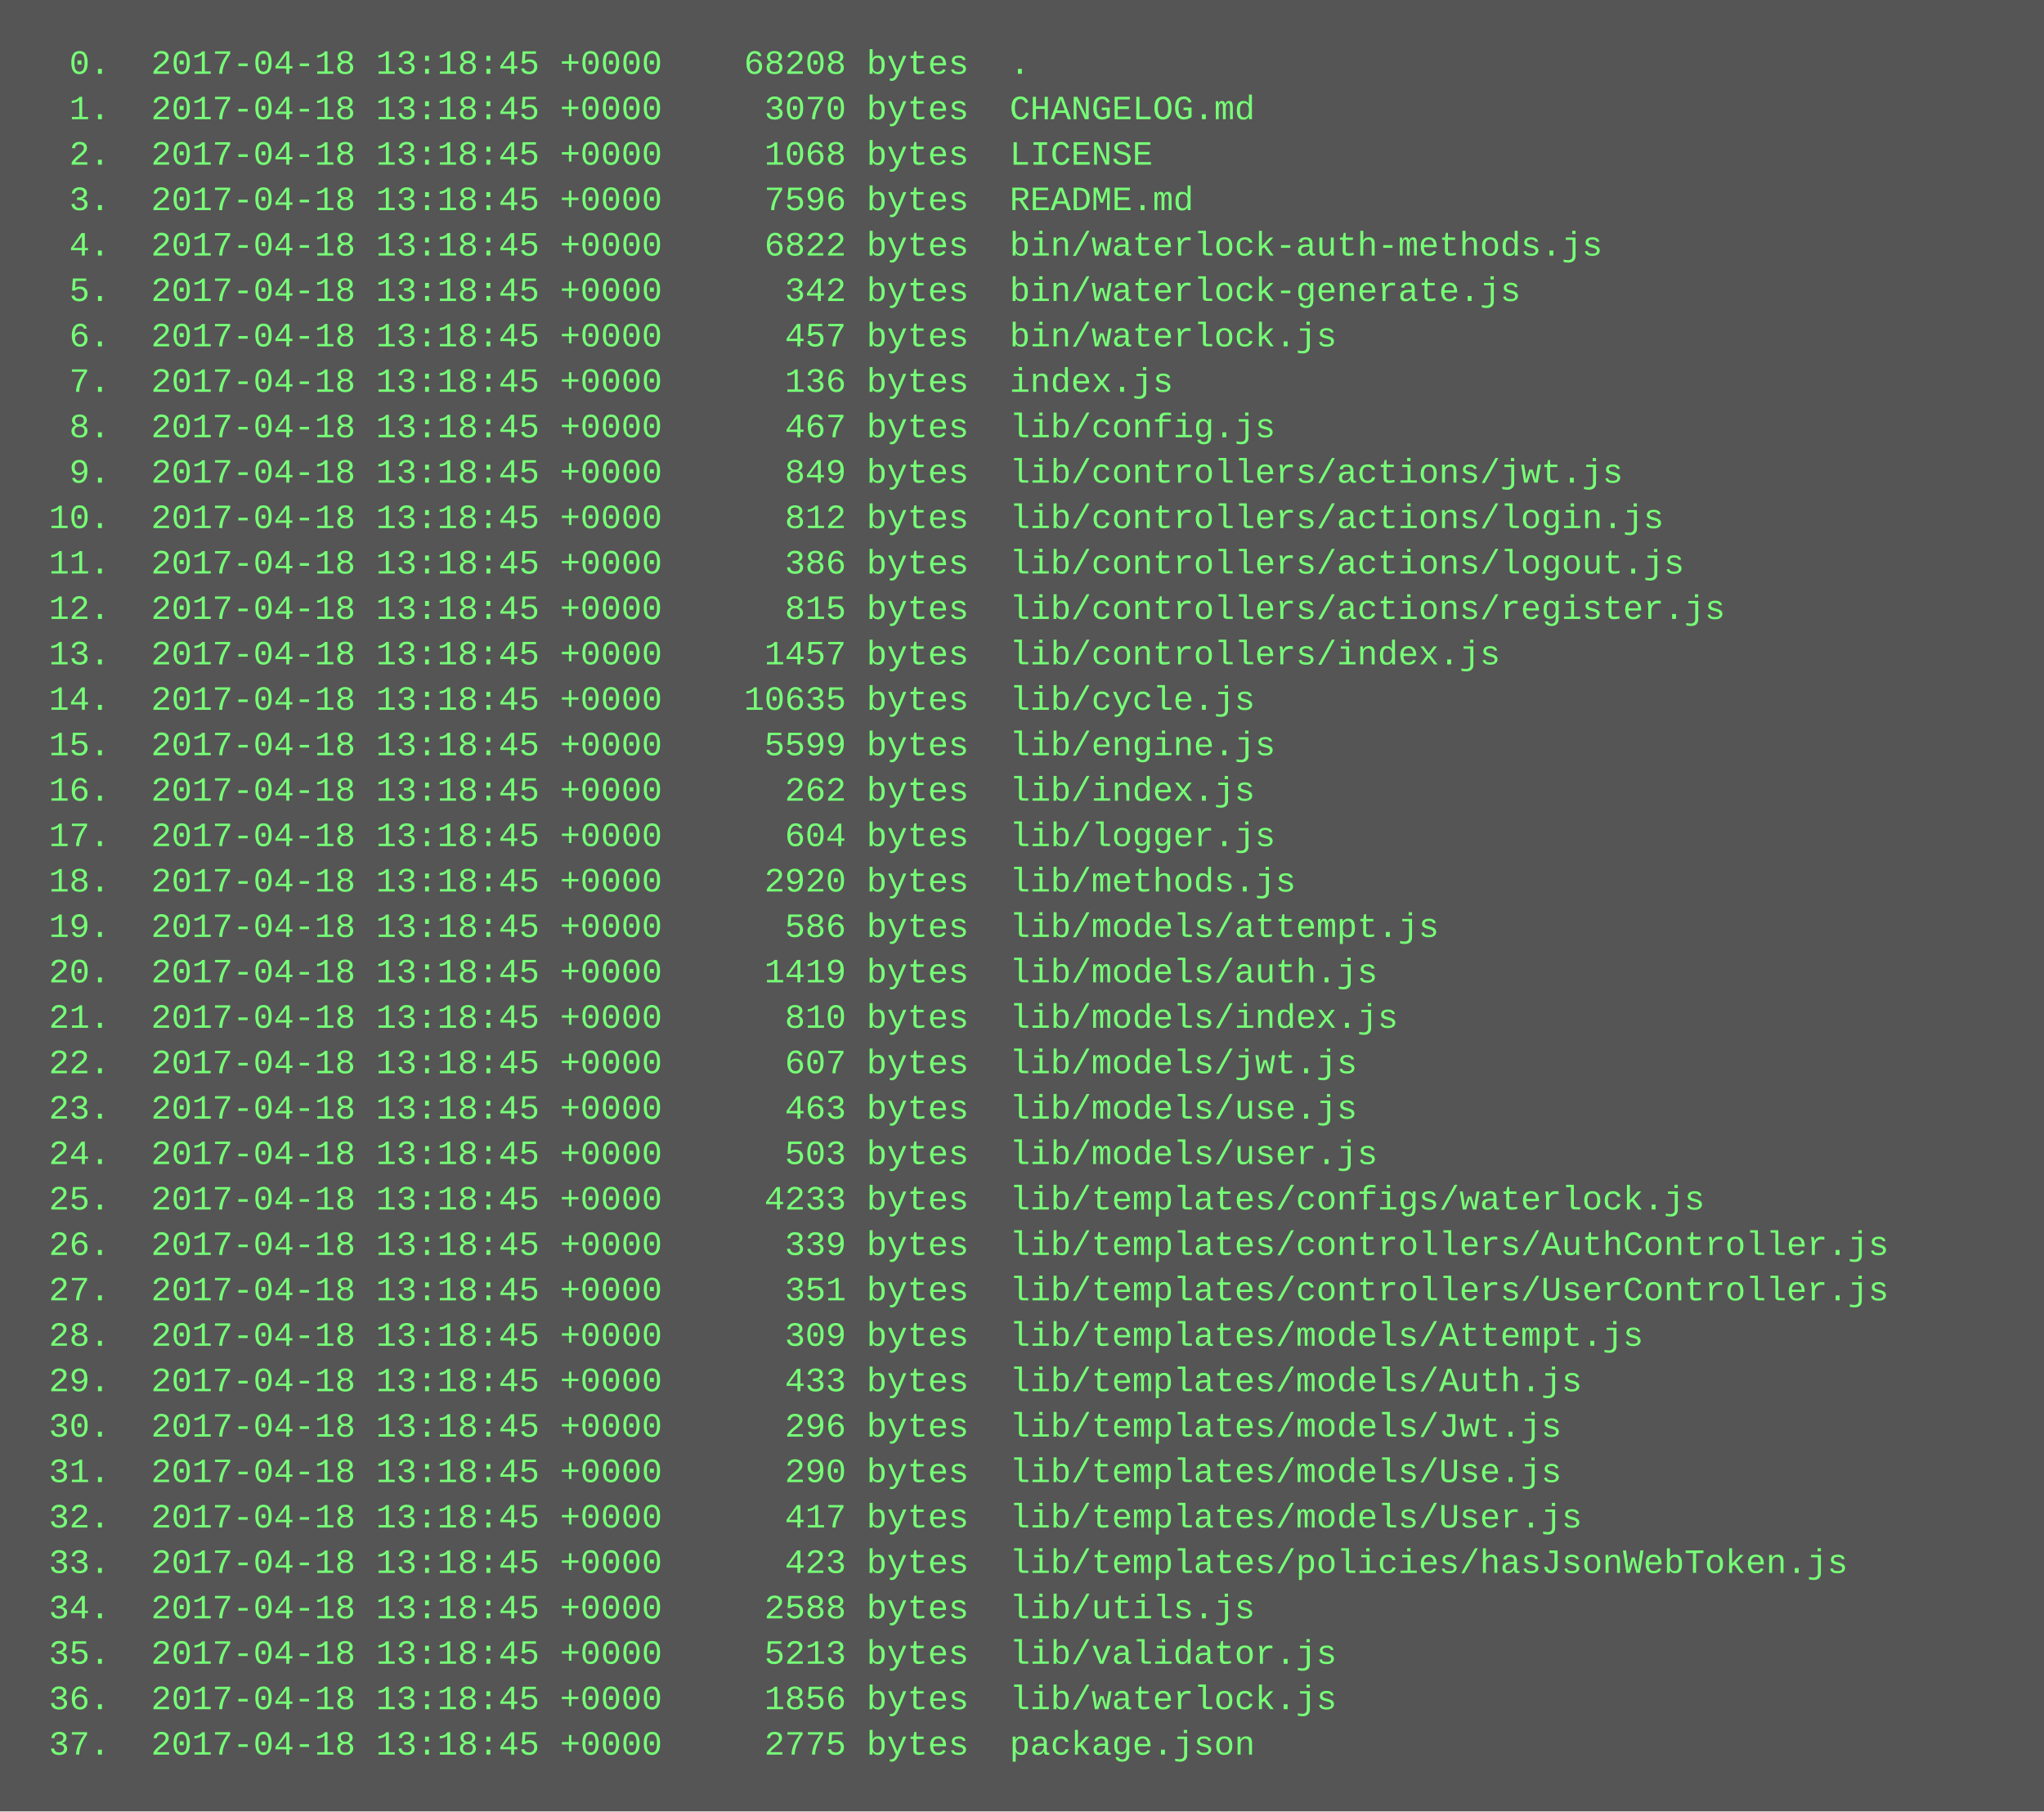
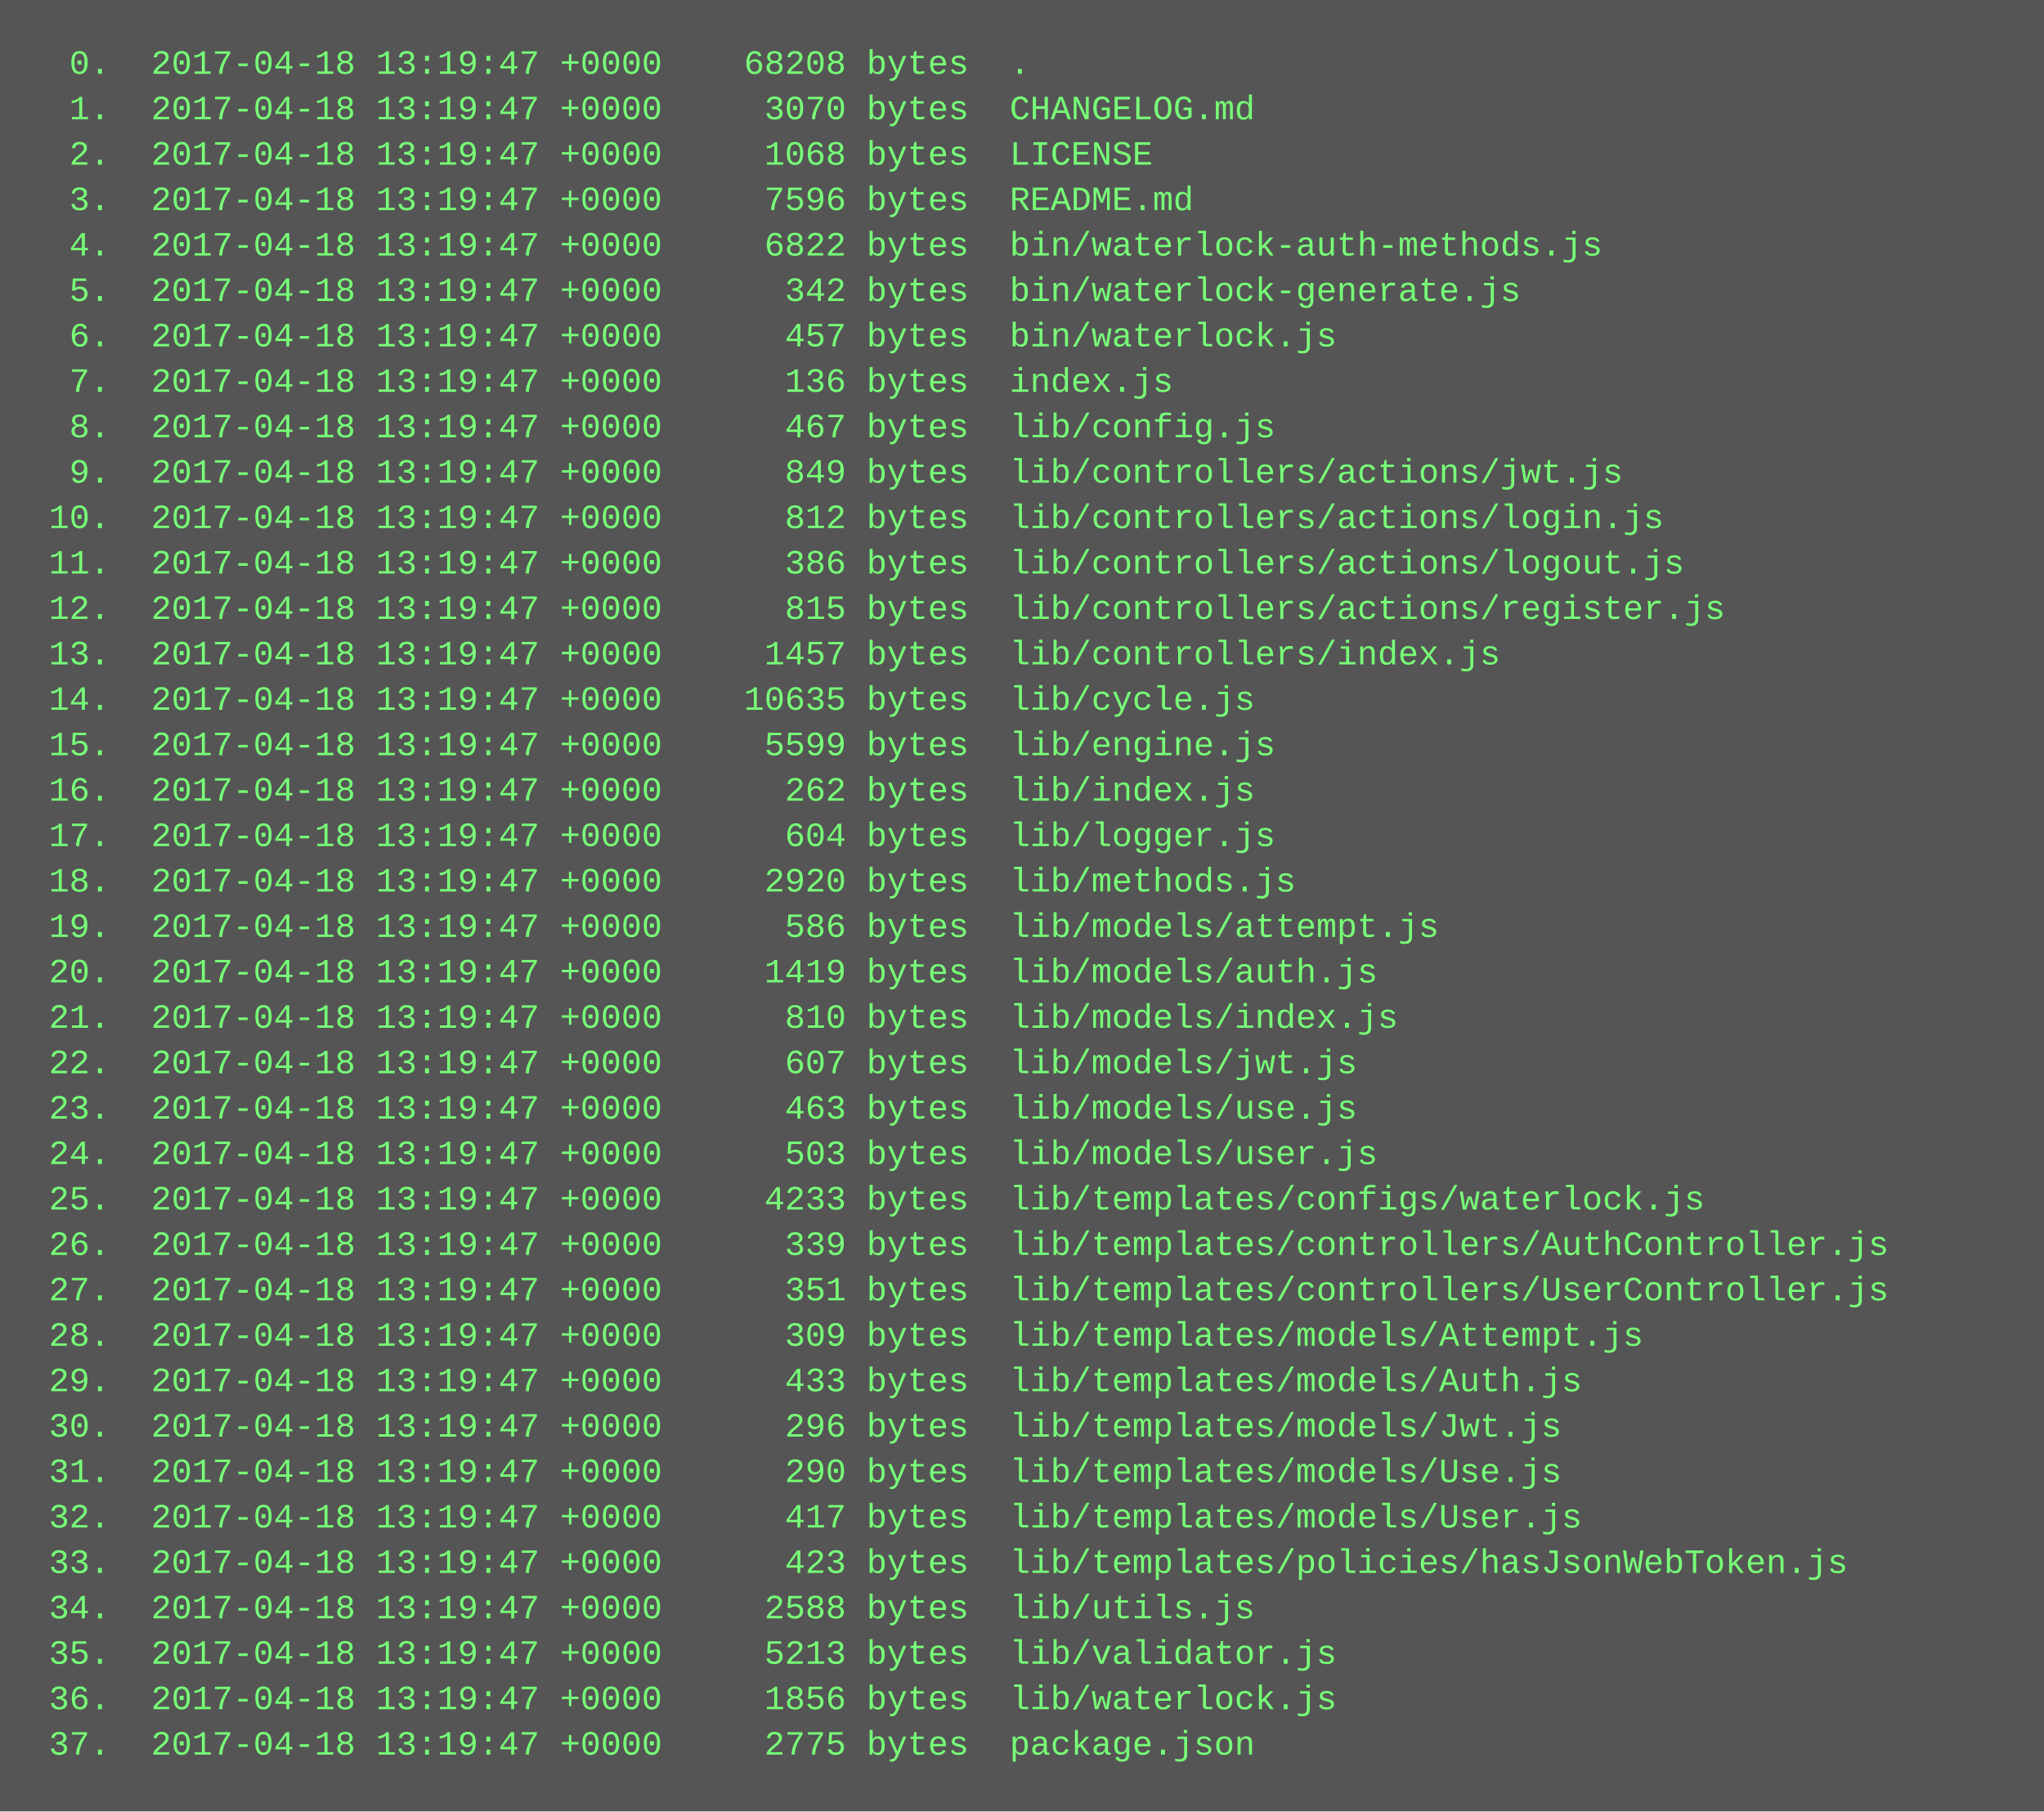
<svg xmlns="http://www.w3.org/2000/svg" height="638" width="720">
  <rect height="638" fill="#555" width="720" />
  <text fill="#7f7" font-family="Courier New" font-size="12" xml:space="preserve">
-     <tspan x="10" y="26">  0.  2017-04-18 13:18:45 +0000    68208 bytes  .</tspan>
-     <tspan x="10" y="42">  1.  2017-04-18 13:18:45 +0000     3070 bytes  CHANGELOG.md</tspan>
-     <tspan x="10" y="58">  2.  2017-04-18 13:18:45 +0000     1068 bytes  LICENSE</tspan>
-     <tspan x="10" y="74">  3.  2017-04-18 13:18:45 +0000     7596 bytes  README.md</tspan>
-     <tspan x="10" y="90">  4.  2017-04-18 13:18:45 +0000     6822 bytes  bin/waterlock-auth-methods.js</tspan>
-     <tspan x="10" y="106">  5.  2017-04-18 13:18:45 +0000      342 bytes  bin/waterlock-generate.js</tspan>
-     <tspan x="10" y="122">  6.  2017-04-18 13:18:45 +0000      457 bytes  bin/waterlock.js</tspan>
-     <tspan x="10" y="138">  7.  2017-04-18 13:18:45 +0000      136 bytes  index.js</tspan>
-     <tspan x="10" y="154">  8.  2017-04-18 13:18:45 +0000      467 bytes  lib/config.js</tspan>
-     <tspan x="10" y="170">  9.  2017-04-18 13:18:45 +0000      849 bytes  lib/controllers/actions/jwt.js</tspan>
-     <tspan x="10" y="186"> 10.  2017-04-18 13:18:45 +0000      812 bytes  lib/controllers/actions/login.js</tspan>
-     <tspan x="10" y="202"> 11.  2017-04-18 13:18:45 +0000      386 bytes  lib/controllers/actions/logout.js</tspan>
-     <tspan x="10" y="218"> 12.  2017-04-18 13:18:45 +0000      815 bytes  lib/controllers/actions/register.js</tspan>
-     <tspan x="10" y="234"> 13.  2017-04-18 13:18:45 +0000     1457 bytes  lib/controllers/index.js</tspan>
-     <tspan x="10" y="250"> 14.  2017-04-18 13:18:45 +0000    10635 bytes  lib/cycle.js</tspan>
-     <tspan x="10" y="266"> 15.  2017-04-18 13:18:45 +0000     5599 bytes  lib/engine.js</tspan>
-     <tspan x="10" y="282"> 16.  2017-04-18 13:18:45 +0000      262 bytes  lib/index.js</tspan>
-     <tspan x="10" y="298"> 17.  2017-04-18 13:18:45 +0000      604 bytes  lib/logger.js</tspan>
-     <tspan x="10" y="314"> 18.  2017-04-18 13:18:45 +0000     2920 bytes  lib/methods.js</tspan>
-     <tspan x="10" y="330"> 19.  2017-04-18 13:18:45 +0000      586 bytes  lib/models/attempt.js</tspan>
-     <tspan x="10" y="346"> 20.  2017-04-18 13:18:45 +0000     1419 bytes  lib/models/auth.js</tspan>
-     <tspan x="10" y="362"> 21.  2017-04-18 13:18:45 +0000      810 bytes  lib/models/index.js</tspan>
-     <tspan x="10" y="378"> 22.  2017-04-18 13:18:45 +0000      607 bytes  lib/models/jwt.js</tspan>
-     <tspan x="10" y="394"> 23.  2017-04-18 13:18:45 +0000      463 bytes  lib/models/use.js</tspan>
-     <tspan x="10" y="410"> 24.  2017-04-18 13:18:45 +0000      503 bytes  lib/models/user.js</tspan>
-     <tspan x="10" y="426"> 25.  2017-04-18 13:18:45 +0000     4233 bytes  lib/templates/configs/waterlock.js</tspan>
-     <tspan x="10" y="442"> 26.  2017-04-18 13:18:45 +0000      339 bytes  lib/templates/controllers/AuthController.js</tspan>
-     <tspan x="10" y="458"> 27.  2017-04-18 13:18:45 +0000      351 bytes  lib/templates/controllers/UserController.js</tspan>
-     <tspan x="10" y="474"> 28.  2017-04-18 13:18:45 +0000      309 bytes  lib/templates/models/Attempt.js</tspan>
-     <tspan x="10" y="490"> 29.  2017-04-18 13:18:45 +0000      433 bytes  lib/templates/models/Auth.js</tspan>
-     <tspan x="10" y="506"> 30.  2017-04-18 13:18:45 +0000      296 bytes  lib/templates/models/Jwt.js</tspan>
-     <tspan x="10" y="522"> 31.  2017-04-18 13:18:45 +0000      290 bytes  lib/templates/models/Use.js</tspan>
-     <tspan x="10" y="538"> 32.  2017-04-18 13:18:45 +0000      417 bytes  lib/templates/models/User.js</tspan>
-     <tspan x="10" y="554"> 33.  2017-04-18 13:18:45 +0000      423 bytes  lib/templates/policies/hasJsonWebToken.js</tspan>
-     <tspan x="10" y="570"> 34.  2017-04-18 13:18:45 +0000     2588 bytes  lib/utils.js</tspan>
-     <tspan x="10" y="586"> 35.  2017-04-18 13:18:45 +0000     5213 bytes  lib/validator.js</tspan>
-     <tspan x="10" y="602"> 36.  2017-04-18 13:18:45 +0000     1856 bytes  lib/waterlock.js</tspan>
-     <tspan x="10" y="618"> 37.  2017-04-18 13:18:45 +0000     2775 bytes  package.json</tspan>
+     <tspan x="10" y="26">  0.  2017-04-18 13:19:47 +0000    68208 bytes  .</tspan>
+     <tspan x="10" y="42">  1.  2017-04-18 13:19:47 +0000     3070 bytes  CHANGELOG.md</tspan>
+     <tspan x="10" y="58">  2.  2017-04-18 13:19:47 +0000     1068 bytes  LICENSE</tspan>
+     <tspan x="10" y="74">  3.  2017-04-18 13:19:47 +0000     7596 bytes  README.md</tspan>
+     <tspan x="10" y="90">  4.  2017-04-18 13:19:47 +0000     6822 bytes  bin/waterlock-auth-methods.js</tspan>
+     <tspan x="10" y="106">  5.  2017-04-18 13:19:47 +0000      342 bytes  bin/waterlock-generate.js</tspan>
+     <tspan x="10" y="122">  6.  2017-04-18 13:19:47 +0000      457 bytes  bin/waterlock.js</tspan>
+     <tspan x="10" y="138">  7.  2017-04-18 13:19:47 +0000      136 bytes  index.js</tspan>
+     <tspan x="10" y="154">  8.  2017-04-18 13:19:47 +0000      467 bytes  lib/config.js</tspan>
+     <tspan x="10" y="170">  9.  2017-04-18 13:19:47 +0000      849 bytes  lib/controllers/actions/jwt.js</tspan>
+     <tspan x="10" y="186"> 10.  2017-04-18 13:19:47 +0000      812 bytes  lib/controllers/actions/login.js</tspan>
+     <tspan x="10" y="202"> 11.  2017-04-18 13:19:47 +0000      386 bytes  lib/controllers/actions/logout.js</tspan>
+     <tspan x="10" y="218"> 12.  2017-04-18 13:19:47 +0000      815 bytes  lib/controllers/actions/register.js</tspan>
+     <tspan x="10" y="234"> 13.  2017-04-18 13:19:47 +0000     1457 bytes  lib/controllers/index.js</tspan>
+     <tspan x="10" y="250"> 14.  2017-04-18 13:19:47 +0000    10635 bytes  lib/cycle.js</tspan>
+     <tspan x="10" y="266"> 15.  2017-04-18 13:19:47 +0000     5599 bytes  lib/engine.js</tspan>
+     <tspan x="10" y="282"> 16.  2017-04-18 13:19:47 +0000      262 bytes  lib/index.js</tspan>
+     <tspan x="10" y="298"> 17.  2017-04-18 13:19:47 +0000      604 bytes  lib/logger.js</tspan>
+     <tspan x="10" y="314"> 18.  2017-04-18 13:19:47 +0000     2920 bytes  lib/methods.js</tspan>
+     <tspan x="10" y="330"> 19.  2017-04-18 13:19:47 +0000      586 bytes  lib/models/attempt.js</tspan>
+     <tspan x="10" y="346"> 20.  2017-04-18 13:19:47 +0000     1419 bytes  lib/models/auth.js</tspan>
+     <tspan x="10" y="362"> 21.  2017-04-18 13:19:47 +0000      810 bytes  lib/models/index.js</tspan>
+     <tspan x="10" y="378"> 22.  2017-04-18 13:19:47 +0000      607 bytes  lib/models/jwt.js</tspan>
+     <tspan x="10" y="394"> 23.  2017-04-18 13:19:47 +0000      463 bytes  lib/models/use.js</tspan>
+     <tspan x="10" y="410"> 24.  2017-04-18 13:19:47 +0000      503 bytes  lib/models/user.js</tspan>
+     <tspan x="10" y="426"> 25.  2017-04-18 13:19:47 +0000     4233 bytes  lib/templates/configs/waterlock.js</tspan>
+     <tspan x="10" y="442"> 26.  2017-04-18 13:19:47 +0000      339 bytes  lib/templates/controllers/AuthController.js</tspan>
+     <tspan x="10" y="458"> 27.  2017-04-18 13:19:47 +0000      351 bytes  lib/templates/controllers/UserController.js</tspan>
+     <tspan x="10" y="474"> 28.  2017-04-18 13:19:47 +0000      309 bytes  lib/templates/models/Attempt.js</tspan>
+     <tspan x="10" y="490"> 29.  2017-04-18 13:19:47 +0000      433 bytes  lib/templates/models/Auth.js</tspan>
+     <tspan x="10" y="506"> 30.  2017-04-18 13:19:47 +0000      296 bytes  lib/templates/models/Jwt.js</tspan>
+     <tspan x="10" y="522"> 31.  2017-04-18 13:19:47 +0000      290 bytes  lib/templates/models/Use.js</tspan>
+     <tspan x="10" y="538"> 32.  2017-04-18 13:19:47 +0000      417 bytes  lib/templates/models/User.js</tspan>
+     <tspan x="10" y="554"> 33.  2017-04-18 13:19:47 +0000      423 bytes  lib/templates/policies/hasJsonWebToken.js</tspan>
+     <tspan x="10" y="570"> 34.  2017-04-18 13:19:47 +0000     2588 bytes  lib/utils.js</tspan>
+     <tspan x="10" y="586"> 35.  2017-04-18 13:19:47 +0000     5213 bytes  lib/validator.js</tspan>
+     <tspan x="10" y="602"> 36.  2017-04-18 13:19:47 +0000     1856 bytes  lib/waterlock.js</tspan>
+     <tspan x="10" y="618"> 37.  2017-04-18 13:19:47 +0000     2775 bytes  package.json</tspan>
  </text>
</svg>
